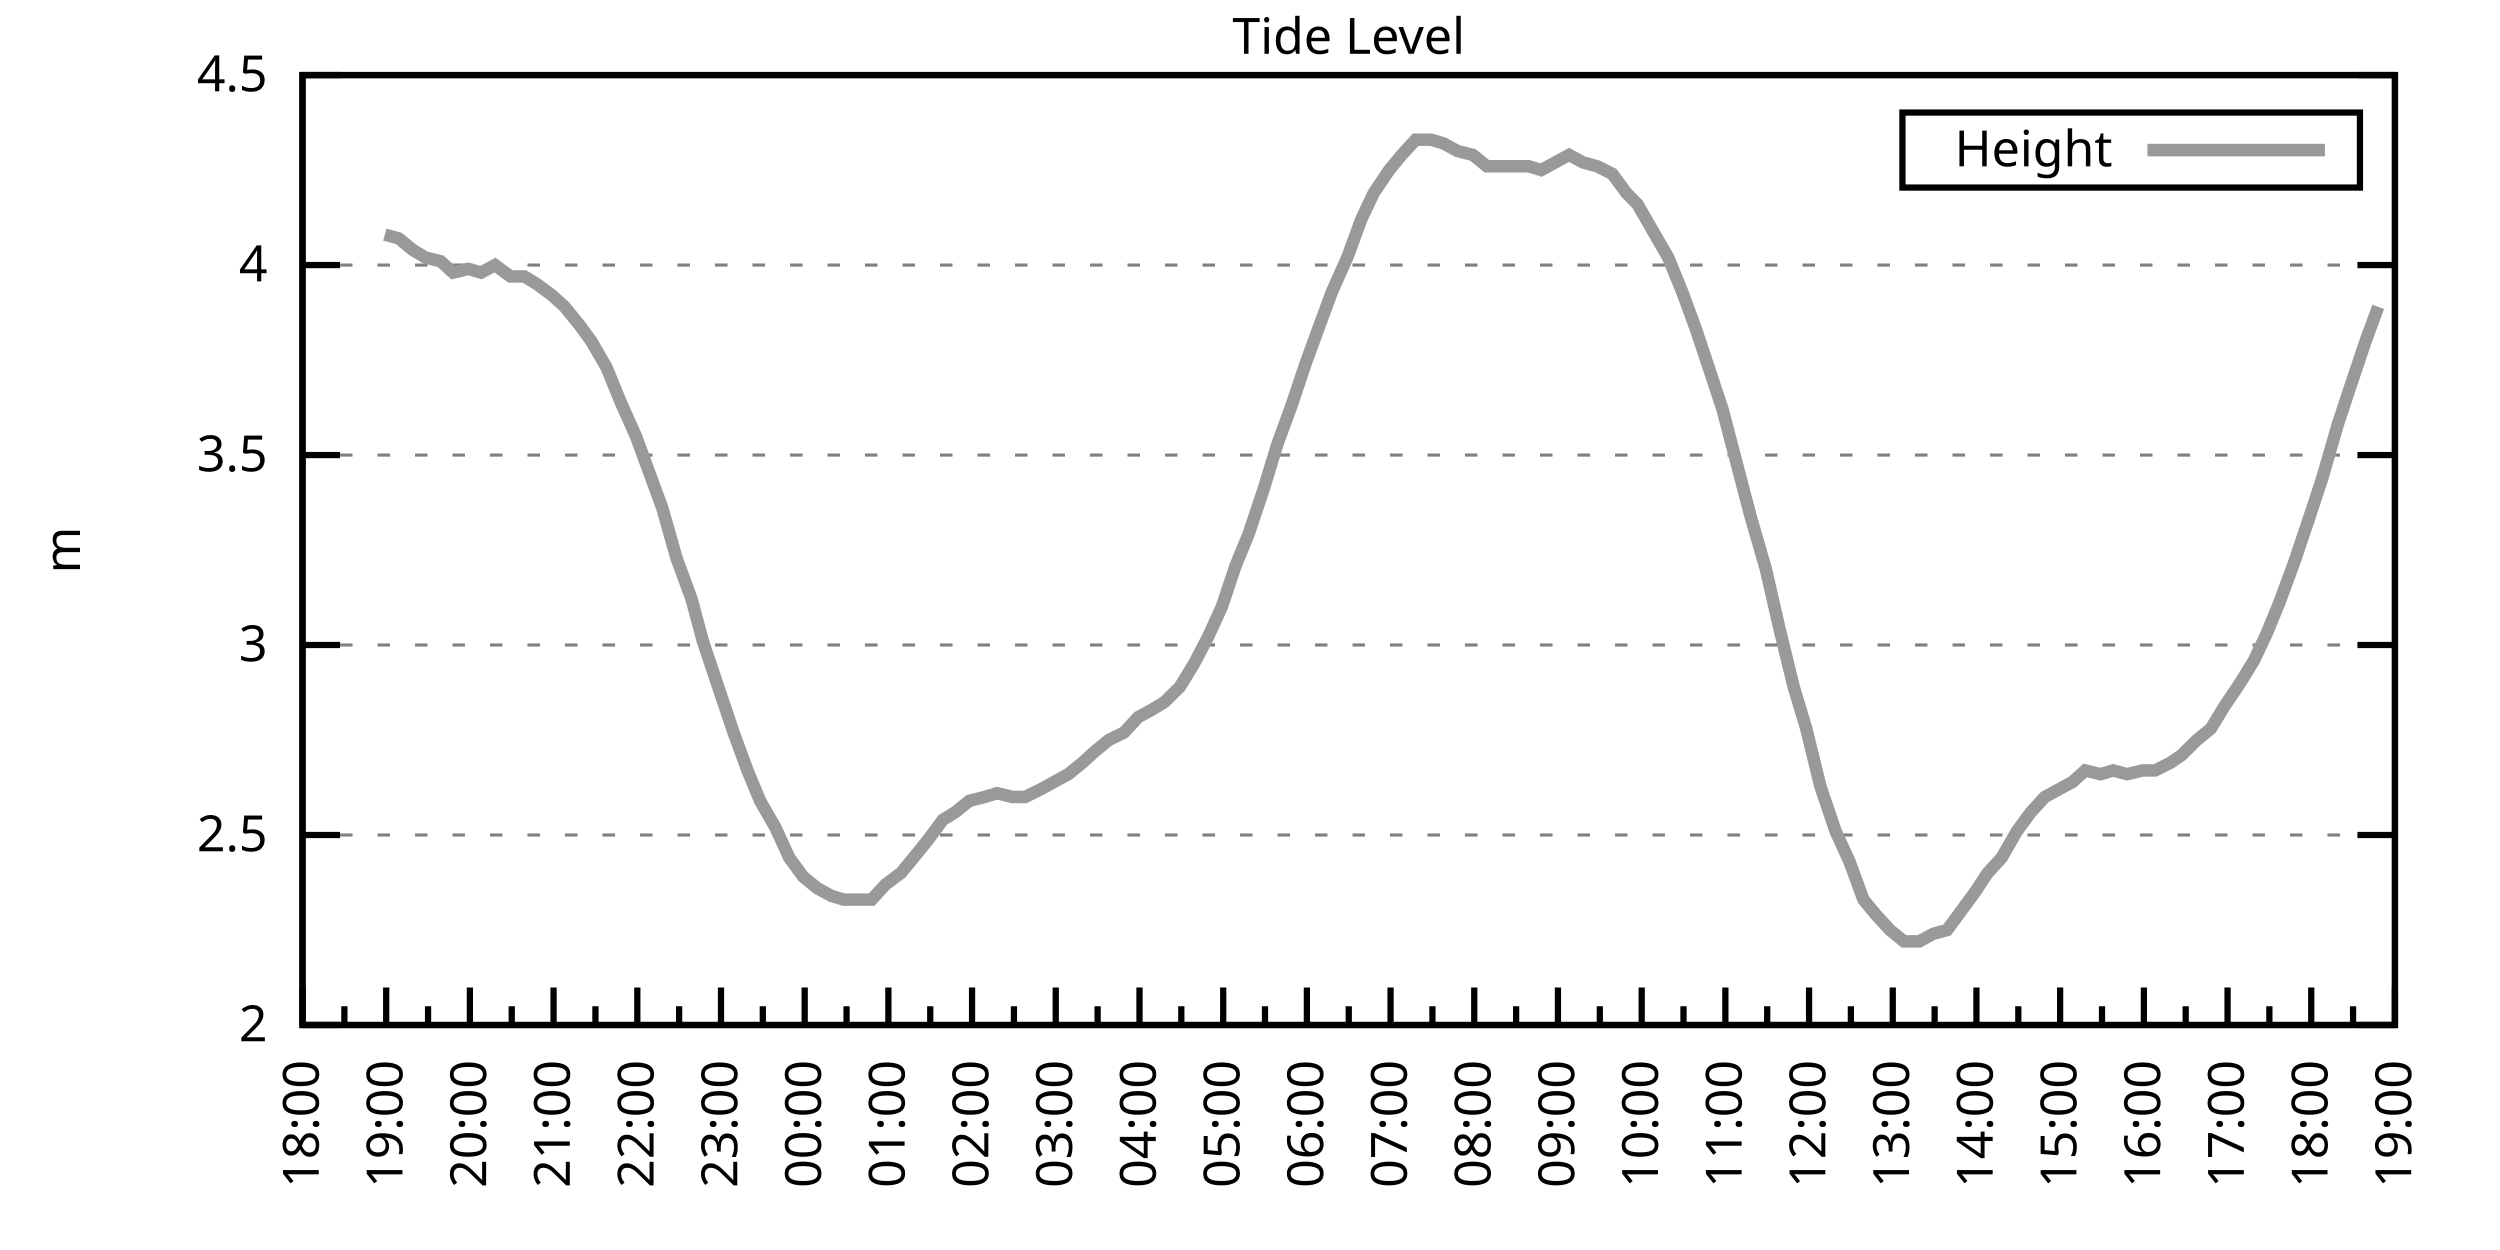
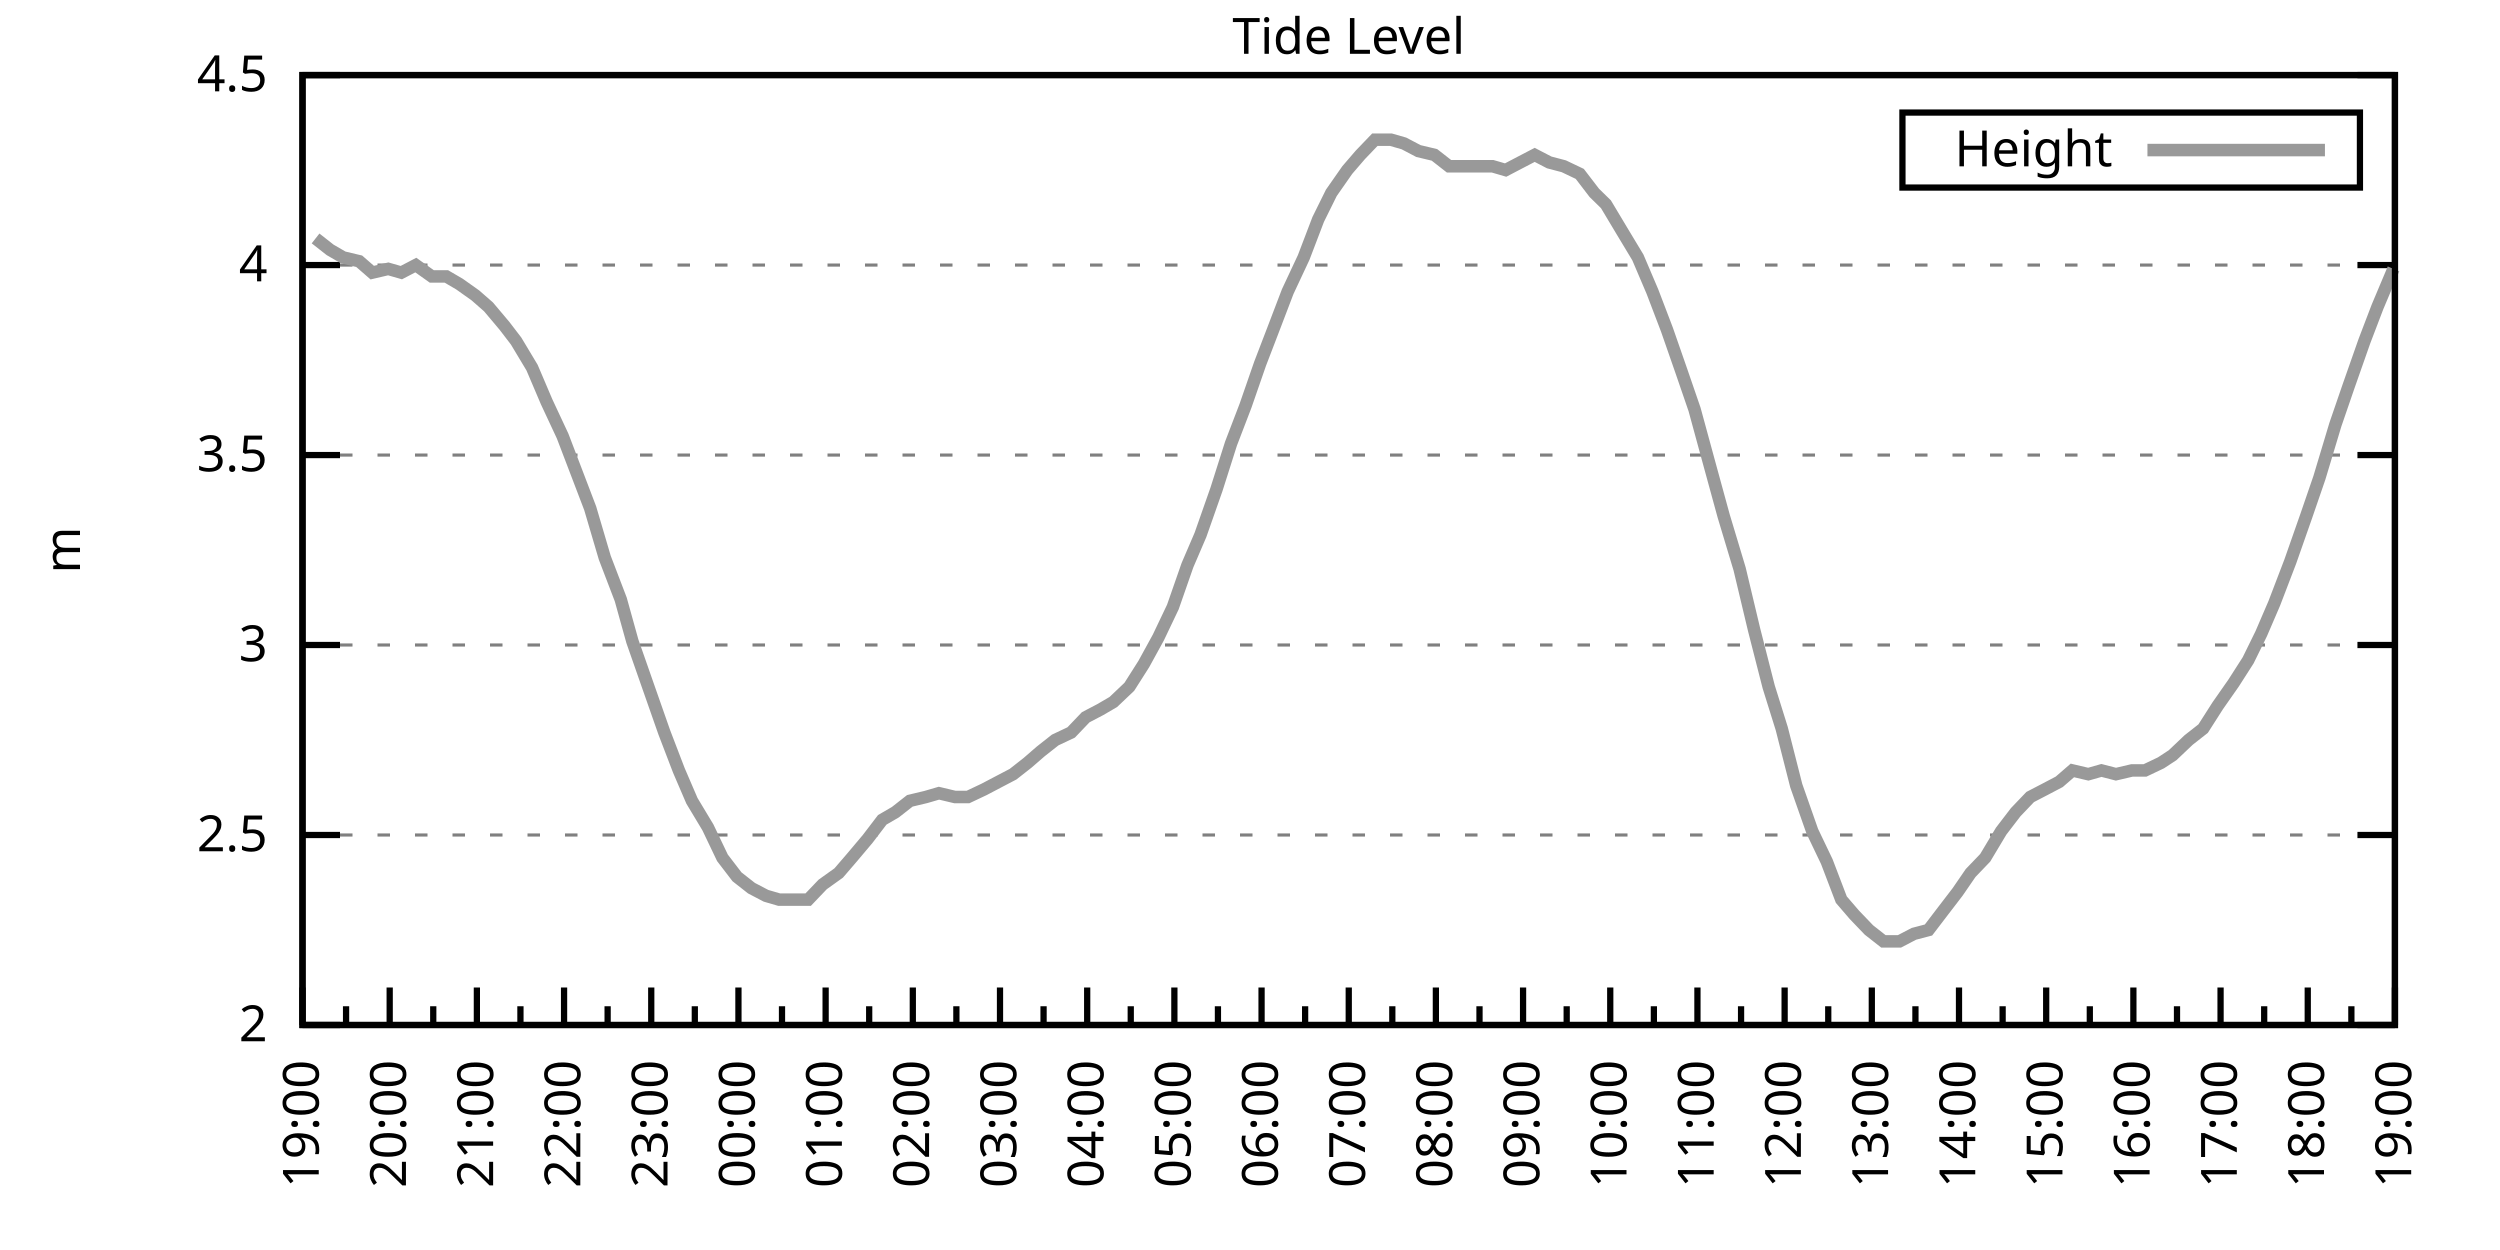
<svg xmlns="http://www.w3.org/2000/svg" xmlns:xlink="http://www.w3.org/1999/xlink" width="400" height="200" viewBox="0 0 400 200">
  <g id="gnuplot_canvas">
    <rect x="0" y="0" width="400" height="200" fill="none" />
    <defs>
      <circle id="gpDot" r="0.5" stroke-width="0.5" stroke="currentColor" />
      <path id="gpPt0" stroke-width="0.333" stroke="currentColor" d="M-1,0 h2 M0,-1 v2" />
      <path id="gpPt1" stroke-width="0.333" stroke="currentColor" d="M-1,-1 L1,1 M1,-1 L-1,1" />
      <path id="gpPt2" stroke-width="0.333" stroke="currentColor" d="M-1,0 L1,0 M0,-1 L0,1 M-1,-1 L1,1 M-1,1 L1,-1" />
      <rect id="gpPt3" stroke-width="0.333" stroke="currentColor" x="-1" y="-1" width="2" height="2" />
      <rect id="gpPt4" stroke-width="0.333" stroke="currentColor" fill="currentColor" x="-1" y="-1" width="2" height="2" />
      <circle id="gpPt5" stroke-width="0.333" stroke="currentColor" cx="0" cy="0" r="1" />
      <use xlink:href="#gpPt5" id="gpPt6" fill="currentColor" stroke="none" />
      <path id="gpPt7" stroke-width="0.333" stroke="currentColor" d="M0,-1.33 L-1.33,0.67 L1.33,0.67 z" />
      <use xlink:href="#gpPt7" id="gpPt8" fill="currentColor" stroke="none" />
      <use xlink:href="#gpPt7" id="gpPt9" stroke="currentColor" transform="rotate(180)" />
      <use xlink:href="#gpPt9" id="gpPt10" fill="currentColor" stroke="none" />
      <use xlink:href="#gpPt3" id="gpPt11" stroke="currentColor" transform="rotate(45)" />
      <use xlink:href="#gpPt11" id="gpPt12" fill="currentColor" stroke="none" />
      <path id="gpPt13" stroke-width="0.333" stroke="currentColor" d="M0,1.330 L1.265,0.411 L0.782,-1.067 L-0.782,-1.076 L-1.265,0.411 z" />
      <use xlink:href="#gpPt13" id="gpPt14" fill="currentColor" stroke="none" />
      <filter id="textbox" filterUnits="objectBoundingBox" x="0" y="0" height="1" width="1">
        <feFlood flood-color="white" flood-opacity="1" result="bgnd" />
        <feComposite in="SourceGraphic" in2="bgnd" operator="atop" />
      </filter>
      <filter id="greybox" filterUnits="objectBoundingBox" x="0" y="0" height="1" width="1">
        <feFlood flood-color="lightgrey" flood-opacity="1" result="grey" />
        <feComposite in="SourceGraphic" in2="grey" operator="atop" />
      </filter>
    </defs>
    <g fill="none" color="white" stroke="currentColor" stroke-width="1.00" stroke-linecap="butt" stroke-linejoin="miter">
</g>
    <g fill="none" color="black" stroke="currentColor" stroke-width="1.00" stroke-linecap="butt" stroke-linejoin="miter">
      <g stroke="none" shape-rendering="crispEdges">
        <polygon fill="rgb(255, 255, 255)" points="48.40,164.00 383.18,164.00 383.18,12.02 48.40,12.02 " />
      </g>
    </g>
    <g fill="none" color="black" stroke="currentColor" stroke-width="1.00" stroke-linecap="butt" stroke-linejoin="miter">
</g>
    <g fill="none" color="black" stroke="black" stroke-width="0.50" stroke-linecap="butt" stroke-linejoin="miter">
</g>
    <g fill="none" color="gray" stroke="currentColor" stroke-width="0.50" stroke-linecap="butt" stroke-linejoin="miter">
      <path stroke="gray" stroke-dasharray="2,4" class="gridline" d="M48.40,164.00 L383.19,164.00  " />
    </g>
    <g fill="none" color="gray" stroke="gray" stroke-width="1.00" stroke-linecap="butt" stroke-linejoin="miter">
</g>
    <g fill="none" color="black" stroke="currentColor" stroke-width="1.00" stroke-linecap="butt" stroke-linejoin="miter">
      <path stroke="black" d="M48.40,164.00 L54.40,164.00 M383.19,164.00 L377.19,164.00  " />
      <g transform="translate(42.80,166.60)" stroke="none" fill="black" font-family="Sans" font-size="8.00" text-anchor="end">
        <text>
          <tspan font-family="Sans"> 2</tspan>
        </text>
      </g>
    </g>
    <g fill="none" color="black" stroke="currentColor" stroke-width="1.00" stroke-linecap="butt" stroke-linejoin="miter">
</g>
    <g fill="none" color="black" stroke="black" stroke-width="0.50" stroke-linecap="butt" stroke-linejoin="miter">
</g>
    <g fill="none" color="gray" stroke="currentColor" stroke-width="0.50" stroke-linecap="butt" stroke-linejoin="miter">
      <path stroke="gray" stroke-dasharray="2,4" class="gridline" d="M48.40,133.60 L383.19,133.60  " />
    </g>
    <g fill="none" color="gray" stroke="gray" stroke-width="1.00" stroke-linecap="butt" stroke-linejoin="miter">
</g>
    <g fill="none" color="black" stroke="currentColor" stroke-width="1.00" stroke-linecap="butt" stroke-linejoin="miter">
      <path stroke="black" d="M48.40,133.60 L54.40,133.60 M383.19,133.60 L377.19,133.60  " />
      <g transform="translate(42.80,136.20)" stroke="none" fill="black" font-family="Sans" font-size="8.00" text-anchor="end">
        <text>
          <tspan font-family="Sans"> 2.5</tspan>
        </text>
      </g>
    </g>
    <g fill="none" color="black" stroke="currentColor" stroke-width="1.00" stroke-linecap="butt" stroke-linejoin="miter">
</g>
    <g fill="none" color="black" stroke="black" stroke-width="0.50" stroke-linecap="butt" stroke-linejoin="miter">
</g>
    <g fill="none" color="gray" stroke="currentColor" stroke-width="0.50" stroke-linecap="butt" stroke-linejoin="miter">
      <path stroke="gray" stroke-dasharray="2,4" class="gridline" d="M48.40,103.20 L383.19,103.20  " />
    </g>
    <g fill="none" color="gray" stroke="gray" stroke-width="1.00" stroke-linecap="butt" stroke-linejoin="miter">
</g>
    <g fill="none" color="black" stroke="currentColor" stroke-width="1.00" stroke-linecap="butt" stroke-linejoin="miter">
      <path stroke="black" d="M48.40,103.20 L54.40,103.20 M383.19,103.20 L377.19,103.20  " />
      <g transform="translate(42.80,105.80)" stroke="none" fill="black" font-family="Sans" font-size="8.00" text-anchor="end">
        <text>
          <tspan font-family="Sans"> 3</tspan>
        </text>
      </g>
    </g>
    <g fill="none" color="black" stroke="currentColor" stroke-width="1.00" stroke-linecap="butt" stroke-linejoin="miter">
</g>
    <g fill="none" color="black" stroke="black" stroke-width="0.50" stroke-linecap="butt" stroke-linejoin="miter">
</g>
    <g fill="none" color="gray" stroke="currentColor" stroke-width="0.50" stroke-linecap="butt" stroke-linejoin="miter">
      <path stroke="gray" stroke-dasharray="2,4" class="gridline" d="M48.40,72.81 L383.19,72.81  " />
    </g>
    <g fill="none" color="gray" stroke="gray" stroke-width="1.00" stroke-linecap="butt" stroke-linejoin="miter">
</g>
    <g fill="none" color="black" stroke="currentColor" stroke-width="1.00" stroke-linecap="butt" stroke-linejoin="miter">
      <path stroke="black" d="M48.40,72.81 L54.40,72.81 M383.19,72.81 L377.19,72.81  " />
      <g transform="translate(42.80,75.41)" stroke="none" fill="black" font-family="Sans" font-size="8.00" text-anchor="end">
        <text>
          <tspan font-family="Sans"> 3.5</tspan>
        </text>
      </g>
    </g>
    <g fill="none" color="black" stroke="currentColor" stroke-width="1.00" stroke-linecap="butt" stroke-linejoin="miter">
</g>
    <g fill="none" color="black" stroke="black" stroke-width="0.50" stroke-linecap="butt" stroke-linejoin="miter">
</g>
    <g fill="none" color="gray" stroke="currentColor" stroke-width="0.50" stroke-linecap="butt" stroke-linejoin="miter">
      <path stroke="gray" stroke-dasharray="2,4" class="gridline" d="M48.40,42.41 L383.19,42.41  " />
    </g>
    <g fill="none" color="gray" stroke="gray" stroke-width="1.00" stroke-linecap="butt" stroke-linejoin="miter">
</g>
    <g fill="none" color="black" stroke="currentColor" stroke-width="1.00" stroke-linecap="butt" stroke-linejoin="miter">
      <path stroke="black" d="M48.40,42.41 L54.40,42.41 M383.19,42.41 L377.19,42.41  " />
      <g transform="translate(42.80,45.01)" stroke="none" fill="black" font-family="Sans" font-size="8.00" text-anchor="end">
        <text>
          <tspan font-family="Sans"> 4</tspan>
        </text>
      </g>
    </g>
    <g fill="none" color="black" stroke="currentColor" stroke-width="1.00" stroke-linecap="butt" stroke-linejoin="miter">
</g>
    <g fill="none" color="black" stroke="black" stroke-width="0.50" stroke-linecap="butt" stroke-linejoin="miter">
</g>
    <g fill="none" color="gray" stroke="currentColor" stroke-width="0.50" stroke-linecap="butt" stroke-linejoin="miter">
      <path stroke="gray" stroke-dasharray="2,4" class="gridline" d="M48.40,12.01 L383.19,12.01  " />
    </g>
    <g fill="none" color="gray" stroke="gray" stroke-width="1.00" stroke-linecap="butt" stroke-linejoin="miter">
</g>
    <g fill="none" color="black" stroke="currentColor" stroke-width="1.00" stroke-linecap="butt" stroke-linejoin="miter">
      <path stroke="black" d="M48.40,12.01 L54.40,12.01 M383.19,12.01 L377.19,12.01  " />
      <g transform="translate(42.80,14.61)" stroke="none" fill="black" font-family="Sans" font-size="8.00" text-anchor="end">
        <text>
          <tspan font-family="Sans"> 4.5</tspan>
        </text>
      </g>
    </g>
    <g fill="none" color="black" stroke="currentColor" stroke-width="1.00" stroke-linecap="butt" stroke-linejoin="miter">
      <path stroke="black" d="M48.40,164.00 L48.40,158.00  " />
      <g transform="translate(51.00,169.60) rotate(270)" stroke="none" fill="black" font-family="Sans" font-size="8.00" text-anchor="end">
        <text>
+           <tspan font-family="Sans">19:00</tspan>
+         </text>
+       </g>
+     </g>
+     <g fill="none" color="black" stroke="currentColor" stroke-width="1.00" stroke-linecap="butt" stroke-linejoin="miter">
+       <path stroke="black" d="M55.37,164.00 L55.37,161.00 M62.35,164.00 L62.35,158.00  " />
+       <g transform="translate(64.95,169.60) rotate(270)" stroke="none" fill="black" font-family="Sans" font-size="8.00" text-anchor="end">
+         <text>
+           <tspan font-family="Sans">20:00</tspan>
+         </text>
+       </g>
+     </g>
+     <g fill="none" color="black" stroke="currentColor" stroke-width="1.00" stroke-linecap="butt" stroke-linejoin="miter">
+       <path stroke="black" d="M69.32,164.00 L69.32,161.00 M76.30,164.00 L76.30,158.00  " />
+       <g transform="translate(78.90,169.60) rotate(270)" stroke="none" fill="black" font-family="Sans" font-size="8.00" text-anchor="end">
+         <text>
+           <tspan font-family="Sans">21:00</tspan>
+         </text>
+       </g>
+     </g>
+     <g fill="none" color="black" stroke="currentColor" stroke-width="1.00" stroke-linecap="butt" stroke-linejoin="miter">
+       <path stroke="black" d="M83.27,164.00 L83.27,161.00 M90.25,164.00 L90.25,158.00  " />
+       <g transform="translate(92.85,169.60) rotate(270)" stroke="none" fill="black" font-family="Sans" font-size="8.00" text-anchor="end">
+         <text>
+           <tspan font-family="Sans">22:00</tspan>
+         </text>
+       </g>
+     </g>
+     <g fill="none" color="black" stroke="currentColor" stroke-width="1.00" stroke-linecap="butt" stroke-linejoin="miter">
+       <path stroke="black" d="M97.22,164.00 L97.22,161.00 M104.20,164.00 L104.20,158.00  " />
+       <g transform="translate(106.80,169.60) rotate(270)" stroke="none" fill="black" font-family="Sans" font-size="8.00" text-anchor="end">
+         <text>
+           <tspan font-family="Sans">23:00</tspan>
+         </text>
+       </g>
+     </g>
+     <g fill="none" color="black" stroke="currentColor" stroke-width="1.00" stroke-linecap="butt" stroke-linejoin="miter">
+       <path stroke="black" d="M111.17,164.00 L111.17,161.00 M118.15,164.00 L118.15,158.00  " />
+       <g transform="translate(120.75,169.60) rotate(270)" stroke="none" fill="black" font-family="Sans" font-size="8.00" text-anchor="end">
+         <text>
+           <tspan font-family="Sans">00:00</tspan>
+         </text>
+       </g>
+     </g>
+     <g fill="none" color="black" stroke="currentColor" stroke-width="1.00" stroke-linecap="butt" stroke-linejoin="miter">
+       <path stroke="black" d="M125.12,164.00 L125.12,161.00 M132.10,164.00 L132.10,158.00  " />
+       <g transform="translate(134.70,169.60) rotate(270)" stroke="none" fill="black" font-family="Sans" font-size="8.00" text-anchor="end">
+         <text>
+           <tspan font-family="Sans">01:00</tspan>
+         </text>
+       </g>
+     </g>
+     <g fill="none" color="black" stroke="currentColor" stroke-width="1.00" stroke-linecap="butt" stroke-linejoin="miter">
+       <path stroke="black" d="M139.07,164.00 L139.07,161.00 M146.05,164.00 L146.05,158.00  " />
+       <g transform="translate(148.65,169.60) rotate(270)" stroke="none" fill="black" font-family="Sans" font-size="8.00" text-anchor="end">
+         <text>
+           <tspan font-family="Sans">02:00</tspan>
+         </text>
+       </g>
+     </g>
+     <g fill="none" color="black" stroke="currentColor" stroke-width="1.00" stroke-linecap="butt" stroke-linejoin="miter">
+       <path stroke="black" d="M153.02,164.00 L153.02,161.00 M160.00,164.00 L160.00,158.00  " />
+       <g transform="translate(162.60,169.60) rotate(270)" stroke="none" fill="black" font-family="Sans" font-size="8.00" text-anchor="end">
+         <text>
+           <tspan font-family="Sans">03:00</tspan>
+         </text>
+       </g>
+     </g>
+     <g fill="none" color="black" stroke="currentColor" stroke-width="1.00" stroke-linecap="butt" stroke-linejoin="miter">
+       <path stroke="black" d="M166.97,164.00 L166.97,161.00 M173.95,164.00 L173.95,158.00  " />
+       <g transform="translate(176.55,169.60) rotate(270)" stroke="none" fill="black" font-family="Sans" font-size="8.00" text-anchor="end">
+         <text>
+           <tspan font-family="Sans">04:00</tspan>
+         </text>
+       </g>
+     </g>
+     <g fill="none" color="black" stroke="currentColor" stroke-width="1.00" stroke-linecap="butt" stroke-linejoin="miter">
+       <path stroke="black" d="M180.92,164.00 L180.92,161.00 M187.90,164.00 L187.90,158.00  " />
+       <g transform="translate(190.50,169.60) rotate(270)" stroke="none" fill="black" font-family="Sans" font-size="8.00" text-anchor="end">
+         <text>
+           <tspan font-family="Sans">05:00</tspan>
+         </text>
+       </g>
+     </g>
+     <g fill="none" color="black" stroke="currentColor" stroke-width="1.00" stroke-linecap="butt" stroke-linejoin="miter">
+       <path stroke="black" d="M194.87,164.00 L194.87,161.00 M201.85,164.00 L201.85,158.00  " />
+       <g transform="translate(204.45,169.60) rotate(270)" stroke="none" fill="black" font-family="Sans" font-size="8.00" text-anchor="end">
+         <text>
+           <tspan font-family="Sans">06:00</tspan>
+         </text>
+       </g>
+     </g>
+     <g fill="none" color="black" stroke="currentColor" stroke-width="1.00" stroke-linecap="butt" stroke-linejoin="miter">
+       <path stroke="black" d="M208.82,164.00 L208.82,161.00 M215.80,164.00 L215.80,158.00  " />
+       <g transform="translate(218.40,169.60) rotate(270)" stroke="none" fill="black" font-family="Sans" font-size="8.00" text-anchor="end">
+         <text>
+           <tspan font-family="Sans">07:00</tspan>
+         </text>
+       </g>
+     </g>
+     <g fill="none" color="black" stroke="currentColor" stroke-width="1.00" stroke-linecap="butt" stroke-linejoin="miter">
+       <path stroke="black" d="M222.77,164.00 L222.77,161.00 M229.74,164.00 L229.74,158.00  " />
+       <g transform="translate(232.34,169.60) rotate(270)" stroke="none" fill="black" font-family="Sans" font-size="8.00" text-anchor="end">
+         <text>
+           <tspan font-family="Sans">08:00</tspan>
+         </text>
+       </g>
+     </g>
+     <g fill="none" color="black" stroke="currentColor" stroke-width="1.00" stroke-linecap="butt" stroke-linejoin="miter">
+       <path stroke="black" d="M236.72,164.00 L236.72,161.00 M243.69,164.00 L243.69,158.00  " />
+       <g transform="translate(246.29,169.60) rotate(270)" stroke="none" fill="black" font-family="Sans" font-size="8.00" text-anchor="end">
+         <text>
+           <tspan font-family="Sans">09:00</tspan>
+         </text>
+       </g>
+     </g>
+     <g fill="none" color="black" stroke="currentColor" stroke-width="1.00" stroke-linecap="butt" stroke-linejoin="miter">
+       <path stroke="black" d="M250.67,164.00 L250.67,161.00 M257.64,164.00 L257.64,158.00  " />
+       <g transform="translate(260.24,169.60) rotate(270)" stroke="none" fill="black" font-family="Sans" font-size="8.00" text-anchor="end">
+         <text>
+           <tspan font-family="Sans">10:00</tspan>
+         </text>
+       </g>
+     </g>
+     <g fill="none" color="black" stroke="currentColor" stroke-width="1.00" stroke-linecap="butt" stroke-linejoin="miter">
+       <path stroke="black" d="M264.62,164.00 L264.62,161.00 M271.59,164.00 L271.59,158.00  " />
+       <g transform="translate(274.19,169.60) rotate(270)" stroke="none" fill="black" font-family="Sans" font-size="8.00" text-anchor="end">
+         <text>
+           <tspan font-family="Sans">11:00</tspan>
+         </text>
+       </g>
+     </g>
+     <g fill="none" color="black" stroke="currentColor" stroke-width="1.00" stroke-linecap="butt" stroke-linejoin="miter">
+       <path stroke="black" d="M278.57,164.00 L278.57,161.00 M285.54,164.00 L285.54,158.00  " />
+       <g transform="translate(288.14,169.60) rotate(270)" stroke="none" fill="black" font-family="Sans" font-size="8.00" text-anchor="end">
+         <text>
+           <tspan font-family="Sans">12:00</tspan>
+         </text>
+       </g>
+     </g>
+     <g fill="none" color="black" stroke="currentColor" stroke-width="1.00" stroke-linecap="butt" stroke-linejoin="miter">
+       <path stroke="black" d="M292.52,164.00 L292.52,161.00 M299.49,164.00 L299.49,158.00  " />
+       <g transform="translate(302.09,169.60) rotate(270)" stroke="none" fill="black" font-family="Sans" font-size="8.00" text-anchor="end">
+         <text>
+           <tspan font-family="Sans">13:00</tspan>
+         </text>
+       </g>
+     </g>
+     <g fill="none" color="black" stroke="currentColor" stroke-width="1.00" stroke-linecap="butt" stroke-linejoin="miter">
+       <path stroke="black" d="M306.47,164.00 L306.47,161.00 M313.44,164.00 L313.44,158.00  " />
+       <g transform="translate(316.04,169.60) rotate(270)" stroke="none" fill="black" font-family="Sans" font-size="8.00" text-anchor="end">
+         <text>
+           <tspan font-family="Sans">14:00</tspan>
+         </text>
+       </g>
+     </g>
+     <g fill="none" color="black" stroke="currentColor" stroke-width="1.00" stroke-linecap="butt" stroke-linejoin="miter">
+       <path stroke="black" d="M320.42,164.00 L320.42,161.00 M327.39,164.00 L327.39,158.00  " />
+       <g transform="translate(329.99,169.60) rotate(270)" stroke="none" fill="black" font-family="Sans" font-size="8.00" text-anchor="end">
+         <text>
+           <tspan font-family="Sans">15:00</tspan>
+         </text>
+       </g>
+     </g>
+     <g fill="none" color="black" stroke="currentColor" stroke-width="1.00" stroke-linecap="butt" stroke-linejoin="miter">
+       <path stroke="black" d="M334.37,164.00 L334.37,161.00 M341.34,164.00 L341.34,158.00  " />
+       <g transform="translate(343.94,169.60) rotate(270)" stroke="none" fill="black" font-family="Sans" font-size="8.00" text-anchor="end">
+         <text>
+           <tspan font-family="Sans">16:00</tspan>
+         </text>
+       </g>
+     </g>
+     <g fill="none" color="black" stroke="currentColor" stroke-width="1.00" stroke-linecap="butt" stroke-linejoin="miter">
+       <path stroke="black" d="M348.32,164.00 L348.32,161.00 M355.29,164.00 L355.29,158.00  " />
+       <g transform="translate(357.89,169.60) rotate(270)" stroke="none" fill="black" font-family="Sans" font-size="8.00" text-anchor="end">
+         <text>
+           <tspan font-family="Sans">17:00</tspan>
+         </text>
+       </g>
+     </g>
+     <g fill="none" color="black" stroke="currentColor" stroke-width="1.00" stroke-linecap="butt" stroke-linejoin="miter">
+       <path stroke="black" d="M362.27,164.00 L362.27,161.00 M369.24,164.00 L369.24,158.00  " />
+       <g transform="translate(371.84,169.60) rotate(270)" stroke="none" fill="black" font-family="Sans" font-size="8.00" text-anchor="end">
+         <text>
          <tspan font-family="Sans">18:00</tspan>
        </text>
      </g>
    </g>
    <g fill="none" color="black" stroke="currentColor" stroke-width="1.00" stroke-linecap="butt" stroke-linejoin="miter">
-       <path stroke="black" d="M55.10,164.00 L55.10,161.00 M61.79,164.00 L61.79,158.00  " />
-       <g transform="translate(64.39,169.60) rotate(270)" stroke="none" fill="black" font-family="Sans" font-size="8.00" text-anchor="end">
-         <text>
-           <tspan font-family="Sans">19:00</tspan>
-         </text>
-       </g>
-     </g>
-     <g fill="none" color="black" stroke="currentColor" stroke-width="1.00" stroke-linecap="butt" stroke-linejoin="miter">
-       <path stroke="black" d="M68.49,164.00 L68.49,161.00 M75.18,164.00 L75.18,158.00  " />
-       <g transform="translate(77.78,169.60) rotate(270)" stroke="none" fill="black" font-family="Sans" font-size="8.00" text-anchor="end">
-         <text>
-           <tspan font-family="Sans">20:00</tspan>
-         </text>
-       </g>
-     </g>
-     <g fill="none" color="black" stroke="currentColor" stroke-width="1.00" stroke-linecap="butt" stroke-linejoin="miter">
-       <path stroke="black" d="M81.88,164.00 L81.88,161.00 M88.57,164.00 L88.57,158.00  " />
-       <g transform="translate(91.17,169.60) rotate(270)" stroke="none" fill="black" font-family="Sans" font-size="8.00" text-anchor="end">
-         <text>
-           <tspan font-family="Sans">21:00</tspan>
-         </text>
-       </g>
-     </g>
-     <g fill="none" color="black" stroke="currentColor" stroke-width="1.00" stroke-linecap="butt" stroke-linejoin="miter">
-       <path stroke="black" d="M95.27,164.00 L95.27,161.00 M101.97,164.00 L101.97,158.00  " />
-       <g transform="translate(104.57,169.60) rotate(270)" stroke="none" fill="black" font-family="Sans" font-size="8.00" text-anchor="end">
-         <text>
-           <tspan font-family="Sans">22:00</tspan>
-         </text>
-       </g>
-     </g>
-     <g fill="none" color="black" stroke="currentColor" stroke-width="1.00" stroke-linecap="butt" stroke-linejoin="miter">
-       <path stroke="black" d="M108.66,164.00 L108.66,161.00 M115.36,164.00 L115.36,158.00  " />
-       <g transform="translate(117.96,169.60) rotate(270)" stroke="none" fill="black" font-family="Sans" font-size="8.00" text-anchor="end">
-         <text>
-           <tspan font-family="Sans">23:00</tspan>
-         </text>
-       </g>
-     </g>
-     <g fill="none" color="black" stroke="currentColor" stroke-width="1.00" stroke-linecap="butt" stroke-linejoin="miter">
-       <path stroke="black" d="M122.05,164.00 L122.05,161.00 M128.75,164.00 L128.75,158.00  " />
-       <g transform="translate(131.35,169.60) rotate(270)" stroke="none" fill="black" font-family="Sans" font-size="8.00" text-anchor="end">
-         <text>
-           <tspan font-family="Sans">00:00</tspan>
-         </text>
-       </g>
-     </g>
-     <g fill="none" color="black" stroke="currentColor" stroke-width="1.00" stroke-linecap="butt" stroke-linejoin="miter">
-       <path stroke="black" d="M135.45,164.00 L135.45,161.00 M142.14,164.00 L142.14,158.00  " />
-       <g transform="translate(144.74,169.60) rotate(270)" stroke="none" fill="black" font-family="Sans" font-size="8.00" text-anchor="end">
-         <text>
-           <tspan font-family="Sans">01:00</tspan>
-         </text>
-       </g>
-     </g>
-     <g fill="none" color="black" stroke="currentColor" stroke-width="1.00" stroke-linecap="butt" stroke-linejoin="miter">
-       <path stroke="black" d="M148.84,164.00 L148.84,161.00 M155.53,164.00 L155.53,158.00  " />
-       <g transform="translate(158.13,169.60) rotate(270)" stroke="none" fill="black" font-family="Sans" font-size="8.00" text-anchor="end">
-         <text>
-           <tspan font-family="Sans">02:00</tspan>
-         </text>
-       </g>
-     </g>
-     <g fill="none" color="black" stroke="currentColor" stroke-width="1.00" stroke-linecap="butt" stroke-linejoin="miter">
-       <path stroke="black" d="M162.23,164.00 L162.23,161.00 M168.92,164.00 L168.92,158.00  " />
-       <g transform="translate(171.52,169.60) rotate(270)" stroke="none" fill="black" font-family="Sans" font-size="8.00" text-anchor="end">
-         <text>
-           <tspan font-family="Sans">03:00</tspan>
-         </text>
-       </g>
-     </g>
-     <g fill="none" color="black" stroke="currentColor" stroke-width="1.00" stroke-linecap="butt" stroke-linejoin="miter">
-       <path stroke="black" d="M175.62,164.00 L175.62,161.00 M182.32,164.00 L182.32,158.00  " />
-       <g transform="translate(184.92,169.60) rotate(270)" stroke="none" fill="black" font-family="Sans" font-size="8.00" text-anchor="end">
-         <text>
-           <tspan font-family="Sans">04:00</tspan>
-         </text>
-       </g>
-     </g>
-     <g fill="none" color="black" stroke="currentColor" stroke-width="1.00" stroke-linecap="butt" stroke-linejoin="miter">
-       <path stroke="black" d="M189.01,164.00 L189.01,161.00 M195.71,164.00 L195.71,158.00  " />
-       <g transform="translate(198.31,169.60) rotate(270)" stroke="none" fill="black" font-family="Sans" font-size="8.00" text-anchor="end">
-         <text>
-           <tspan font-family="Sans">05:00</tspan>
-         </text>
-       </g>
-     </g>
-     <g fill="none" color="black" stroke="currentColor" stroke-width="1.00" stroke-linecap="butt" stroke-linejoin="miter">
-       <path stroke="black" d="M202.40,164.00 L202.40,161.00 M209.10,164.00 L209.10,158.00  " />
-       <g transform="translate(211.70,169.60) rotate(270)" stroke="none" fill="black" font-family="Sans" font-size="8.00" text-anchor="end">
-         <text>
-           <tspan font-family="Sans">06:00</tspan>
-         </text>
-       </g>
-     </g>
-     <g fill="none" color="black" stroke="currentColor" stroke-width="1.00" stroke-linecap="butt" stroke-linejoin="miter">
-       <path stroke="black" d="M215.80,164.00 L215.80,161.00 M222.49,164.00 L222.49,158.00  " />
-       <g transform="translate(225.09,169.60) rotate(270)" stroke="none" fill="black" font-family="Sans" font-size="8.00" text-anchor="end">
-         <text>
-           <tspan font-family="Sans">07:00</tspan>
-         </text>
-       </g>
-     </g>
-     <g fill="none" color="black" stroke="currentColor" stroke-width="1.00" stroke-linecap="butt" stroke-linejoin="miter">
-       <path stroke="black" d="M229.19,164.00 L229.19,161.00 M235.88,164.00 L235.88,158.00  " />
-       <g transform="translate(238.48,169.60) rotate(270)" stroke="none" fill="black" font-family="Sans" font-size="8.00" text-anchor="end">
-         <text>
-           <tspan font-family="Sans">08:00</tspan>
-         </text>
-       </g>
-     </g>
-     <g fill="none" color="black" stroke="currentColor" stroke-width="1.00" stroke-linecap="butt" stroke-linejoin="miter">
-       <path stroke="black" d="M242.58,164.00 L242.58,161.00 M249.27,164.00 L249.27,158.00  " />
-       <g transform="translate(251.87,169.60) rotate(270)" stroke="none" fill="black" font-family="Sans" font-size="8.00" text-anchor="end">
-         <text>
-           <tspan font-family="Sans">09:00</tspan>
-         </text>
-       </g>
-     </g>
-     <g fill="none" color="black" stroke="currentColor" stroke-width="1.00" stroke-linecap="butt" stroke-linejoin="miter">
-       <path stroke="black" d="M255.97,164.00 L255.97,161.00 M262.67,164.00 L262.67,158.00  " />
-       <g transform="translate(265.27,169.60) rotate(270)" stroke="none" fill="black" font-family="Sans" font-size="8.00" text-anchor="end">
-         <text>
-           <tspan font-family="Sans">10:00</tspan>
-         </text>
-       </g>
-     </g>
-     <g fill="none" color="black" stroke="currentColor" stroke-width="1.00" stroke-linecap="butt" stroke-linejoin="miter">
-       <path stroke="black" d="M269.36,164.00 L269.36,161.00 M276.06,164.00 L276.06,158.00  " />
-       <g transform="translate(278.66,169.60) rotate(270)" stroke="none" fill="black" font-family="Sans" font-size="8.00" text-anchor="end">
-         <text>
-           <tspan font-family="Sans">11:00</tspan>
-         </text>
-       </g>
-     </g>
-     <g fill="none" color="black" stroke="currentColor" stroke-width="1.00" stroke-linecap="butt" stroke-linejoin="miter">
-       <path stroke="black" d="M282.75,164.00 L282.75,161.00 M289.45,164.00 L289.45,158.00  " />
-       <g transform="translate(292.05,169.60) rotate(270)" stroke="none" fill="black" font-family="Sans" font-size="8.00" text-anchor="end">
-         <text>
-           <tspan font-family="Sans">12:00</tspan>
-         </text>
-       </g>
-     </g>
-     <g fill="none" color="black" stroke="currentColor" stroke-width="1.00" stroke-linecap="butt" stroke-linejoin="miter">
-       <path stroke="black" d="M296.14,164.00 L296.14,161.00 M302.84,164.00 L302.84,158.00  " />
-       <g transform="translate(305.44,169.60) rotate(270)" stroke="none" fill="black" font-family="Sans" font-size="8.00" text-anchor="end">
-         <text>
-           <tspan font-family="Sans">13:00</tspan>
-         </text>
-       </g>
-     </g>
-     <g fill="none" color="black" stroke="currentColor" stroke-width="1.00" stroke-linecap="butt" stroke-linejoin="miter">
-       <path stroke="black" d="M309.54,164.00 L309.54,161.00 M316.23,164.00 L316.23,158.00  " />
-       <g transform="translate(318.83,169.60) rotate(270)" stroke="none" fill="black" font-family="Sans" font-size="8.00" text-anchor="end">
-         <text>
-           <tspan font-family="Sans">14:00</tspan>
-         </text>
-       </g>
-     </g>
-     <g fill="none" color="black" stroke="currentColor" stroke-width="1.00" stroke-linecap="butt" stroke-linejoin="miter">
-       <path stroke="black" d="M322.93,164.00 L322.93,161.00 M329.62,164.00 L329.62,158.00  " />
-       <g transform="translate(332.22,169.60) rotate(270)" stroke="none" fill="black" font-family="Sans" font-size="8.00" text-anchor="end">
-         <text>
-           <tspan font-family="Sans">15:00</tspan>
-         </text>
-       </g>
-     </g>
-     <g fill="none" color="black" stroke="currentColor" stroke-width="1.00" stroke-linecap="butt" stroke-linejoin="miter">
-       <path stroke="black" d="M336.32,164.00 L336.32,161.00 M343.02,164.00 L343.02,158.00  " />
-       <g transform="translate(345.62,169.60) rotate(270)" stroke="none" fill="black" font-family="Sans" font-size="8.00" text-anchor="end">
-         <text>
-           <tspan font-family="Sans">16:00</tspan>
-         </text>
-       </g>
-     </g>
-     <g fill="none" color="black" stroke="currentColor" stroke-width="1.00" stroke-linecap="butt" stroke-linejoin="miter">
-       <path stroke="black" d="M349.71,164.00 L349.71,161.00 M356.41,164.00 L356.41,158.00  " />
-       <g transform="translate(359.01,169.60) rotate(270)" stroke="none" fill="black" font-family="Sans" font-size="8.00" text-anchor="end">
-         <text>
-           <tspan font-family="Sans">17:00</tspan>
-         </text>
-       </g>
-     </g>
-     <g fill="none" color="black" stroke="currentColor" stroke-width="1.00" stroke-linecap="butt" stroke-linejoin="miter">
-       <path stroke="black" d="M363.10,164.00 L363.10,161.00 M369.80,164.00 L369.80,158.00  " />
-       <g transform="translate(372.40,169.60) rotate(270)" stroke="none" fill="black" font-family="Sans" font-size="8.00" text-anchor="end">
-         <text>
-           <tspan font-family="Sans">18:00</tspan>
-         </text>
-       </g>
-     </g>
-     <g fill="none" color="black" stroke="currentColor" stroke-width="1.00" stroke-linecap="butt" stroke-linejoin="miter">
-       <path stroke="black" d="M376.49,164.00 L376.49,161.00 M383.19,164.00 L383.19,158.00  " />
+       <path stroke="black" d="M376.22,164.00 L376.22,161.00 M383.19,164.00 L383.19,158.00  " />
      <g transform="translate(385.79,169.60) rotate(270)" stroke="none" fill="black" font-family="Sans" font-size="8.00" text-anchor="end">
        <text>
          <tspan font-family="Sans">19:00</tspan>
        </text>
      </g>
    </g>
    <g fill="none" color="black" stroke="currentColor" stroke-width="1.00" stroke-linecap="butt" stroke-linejoin="miter">
</g>
    <g fill="none" color="black" stroke="currentColor" stroke-width="1.00" stroke-linecap="butt" stroke-linejoin="miter">
      <path stroke="black" d="M48.40,12.01 L48.40,164.00 L383.19,164.00 L383.19,12.01 L48.40,12.01 Z  " />
    </g>
    <g fill="none" color="black" stroke="currentColor" stroke-width="1.00" stroke-linecap="butt" stroke-linejoin="miter">
      <g transform="translate(12.80,88.01) rotate(270)" stroke="none" fill="black" font-family="Sans" font-size="8.00" text-anchor="middle">
        <text>
          <tspan font-family="Sans">m</tspan>
        </text>
      </g>
    </g>
    <g fill="none" color="black" stroke="currentColor" stroke-width="1.00" stroke-linecap="butt" stroke-linejoin="miter">
</g>
    <g fill="none" color="black" stroke="currentColor" stroke-width="1.00" stroke-linecap="butt" stroke-linejoin="miter">
      <path stroke="black" d="M304.39,30.01 L304.39,18.01 L377.59,18.01 L377.59,30.01 L304.39,30.01 Z  " />
    </g>
    <g id="Tide_level_plot_1">
      <g fill="none" color="white" stroke="black" stroke-width="2.00" stroke-linecap="butt" stroke-linejoin="miter">
</g>
      <g fill="none" color="black" stroke="currentColor" stroke-width="2.00" stroke-linecap="butt" stroke-linejoin="miter">
        <g transform="translate(337.99,26.61)" stroke="none" fill="black" font-family="Sans" font-size="8.00" text-anchor="end">
          <text>
            <tspan font-family="Sans">Height</tspan>
          </text>
        </g>
      </g>
      <g fill="none" color="black" stroke="currentColor" stroke-width="2.00" stroke-linecap="butt" stroke-linejoin="miter">
-         <path stroke="rgb(153, 153, 153)" d="M343.59,24.01 L371.99,24.01 M61.57,37.54 L63.80,38.15 L66.03,39.98 L68.04,41.19 L70.50,41.80 L72.50,43.62   L74.96,43.02 L76.97,43.62 L79.20,42.41 L81.66,44.23 L83.89,44.23 L85.90,45.45 L88.35,47.27 L90.36,49.10   L92.82,52.14 L94.60,54.57 L97.06,58.82 L99.29,64.29 L101.74,69.77 L103.75,75.24 L105.98,81.32 L108.22,89.22   L110.67,95.91 L112.46,102.60 L114.91,109.89 L117.37,117.19 L119.60,123.27 L121.61,128.13 L124.06,132.39 L126.29,137.25   L128.53,140.29 L130.76,142.11 L132.99,143.33 L135.00,143.94 L137.45,143.94 L139.46,143.94 L141.69,141.51 L144.15,139.68   L146.16,137.25 L148.61,134.21 L150.85,131.17 L152.85,129.95 L155.09,128.13 L157.54,127.52 L159.55,126.91 L162.01,127.52   L164.01,127.52 L166.47,126.31 L168.70,125.09 L170.93,123.87 L173.17,122.05 L175.17,120.23 L177.41,118.40 L179.86,117.19   L182.09,114.76 L184.32,113.54 L186.33,112.32 L188.79,109.89 L191.02,106.24 L193.25,101.99 L195.48,97.12 L197.72,90.44   L199.73,85.57 L202.18,78.28 L204.41,70.98 L206.64,64.90 L208.88,58.21 L210.88,52.74 L213.12,46.66 L215.57,41.19   L217.80,35.11 L219.81,30.86 L222.27,27.21 L224.28,24.78 L226.51,22.35 L228.96,22.35 L230.97,22.95 L233.20,24.17   L235.66,24.78 L237.89,26.60 L239.90,26.60 L242.36,26.60 L244.59,26.60 L246.60,27.21 L248.83,25.99 L251.06,24.78   L253.29,25.99 L255.52,26.60 L257.98,27.82 L260.21,30.86 L262.00,32.68 L264.45,36.94 L266.91,41.19 L269.14,46.66   L271.37,52.74 L273.60,59.43 L275.61,65.51 L277.84,74.02 L280.07,82.53 L282.53,91.04 L284.76,100.77 L286.99,109.89   L289.00,116.58 L291.23,125.70 L293.69,132.99 L295.92,137.86 L298.15,143.94 L300.16,146.37 L302.39,148.80 L304.63,150.62   L307.08,150.62 L309.31,149.41 L311.54,148.80 L313.78,145.76 L316.01,142.72 L318.02,139.68 L320.25,137.25 L322.70,132.99   L324.94,129.95 L327.17,127.52 L329.40,126.31 L331.63,125.09 L333.64,123.27 L336.10,123.87 L338.10,123.27 L340.34,123.87   L342.79,123.27 L344.80,123.27 L347.26,122.05 L349.04,120.83 L351.50,118.40 L353.73,116.58 L355.96,112.93 L358.42,109.28   L360.65,105.64 L362.66,101.38 L364.66,96.52 L367.12,89.83 L369.58,82.53 L371.58,76.45 L374.04,67.94 L376.05,61.86   L378.50,54.57 L380.51,49.10  " />
+         <path stroke="rgb(153, 153, 153)" d="M343.59,24.01 L371.99,24.01 M50.49,38.15 L52.82,39.98 L54.91,41.19 L57.47,41.80 L59.56,43.62 L62.12,43.02   L64.21,43.62 L66.53,42.41 L69.09,44.23 L71.42,44.23 L73.51,45.45 L76.07,47.27 L78.16,49.10 L80.72,52.14   L82.58,54.57 L85.13,58.82 L87.46,64.29 L90.02,69.77 L92.11,75.24 L94.43,81.32 L96.76,89.22 L99.32,95.91   L101.18,102.60 L103.73,109.89 L106.29,117.19 L108.62,123.27 L110.71,128.13 L113.27,132.39 L115.59,137.25 L117.92,140.29   L120.24,142.11 L122.57,143.33 L124.66,143.94 L127.22,143.94 L129.31,143.94 L131.63,141.51 L134.19,139.68 L136.28,137.25   L138.84,134.21 L141.16,131.17 L143.26,129.95 L145.58,128.13 L148.14,127.52 L150.23,126.91 L152.79,127.52 L154.88,127.52   L157.44,126.31 L159.76,125.09 L162.09,123.87 L164.41,122.05 L166.51,120.23 L168.83,118.40 L171.39,117.19 L173.71,114.76   L176.04,113.54 L178.13,112.32 L180.69,109.89 L183.01,106.24 L185.34,101.99 L187.66,97.12 L189.99,90.44 L192.08,85.57   L194.64,78.28 L196.96,70.98 L199.29,64.90 L201.61,58.21 L203.71,52.74 L206.03,46.66 L208.59,41.19 L210.91,35.11   L213.01,30.86 L215.56,27.21 L217.65,24.78 L219.98,22.35 L222.54,22.35 L224.63,22.95 L226.95,24.17 L229.51,24.78   L231.84,26.60 L233.93,26.60 L236.49,26.60 L238.81,26.60 L240.90,27.21 L243.23,25.99 L245.55,24.78 L247.88,25.99   L250.20,26.60 L252.76,27.82 L255.09,30.86 L256.95,32.68 L259.50,36.94 L262.06,41.19 L264.39,46.66 L266.71,52.74   L269.04,59.43 L271.13,65.51 L273.45,74.02 L275.78,82.53 L278.34,91.04 L280.66,100.77 L282.99,109.89 L285.08,116.58   L287.40,125.70 L289.96,132.99 L292.29,137.86 L294.61,143.94 L296.70,146.37 L299.03,148.80 L301.35,150.62 L303.91,150.62   L306.23,149.41 L308.56,148.80 L310.88,145.76 L313.21,142.72 L315.30,139.68 L317.63,137.25 L320.18,132.99 L322.51,129.95   L324.83,127.52 L327.16,126.31 L329.48,125.09 L331.58,123.27 L334.13,123.87 L336.23,123.27 L338.55,123.87 L341.11,123.27   L343.20,123.27 L345.76,122.05 L347.62,120.83 L350.18,118.40 L352.50,116.58 L354.83,112.93 L357.38,109.28 L359.71,105.64   L361.80,101.38 L363.89,96.52 L366.45,89.83 L369.01,82.53 L371.10,76.45 L373.66,67.94 L375.75,61.86 L378.31,54.57   L380.40,49.10 L382.96,43.02  " />
      </g>
    </g>
    <g fill="none" color="black" stroke="currentColor" stroke-width="2.00" stroke-linecap="butt" stroke-linejoin="miter">
</g>
    <g fill="none" color="black" stroke="black" stroke-width="1.00" stroke-linecap="butt" stroke-linejoin="miter">
</g>
    <g fill="none" color="black" stroke="currentColor" stroke-width="1.00" stroke-linecap="butt" stroke-linejoin="miter">
      <path stroke="black" d="M48.40,12.01 L48.40,164.00 L383.19,164.00 L383.19,12.01 L48.40,12.01 Z  " />
    </g>
    <g fill="none" color="black" stroke="currentColor" stroke-width="1.00" stroke-linecap="butt" stroke-linejoin="miter">
      <g transform="translate(215.79,8.61)" stroke="none" fill="black" font-family="Sans" font-size="8.00" text-anchor="middle">
        <text>
          <tspan font-family="Sans">Tide Level</tspan>
        </text>
      </g>
    </g>
    <g fill="none" color="black" stroke="currentColor" stroke-width="1.00" stroke-linecap="butt" stroke-linejoin="miter">
</g>
  </g>
</svg>
